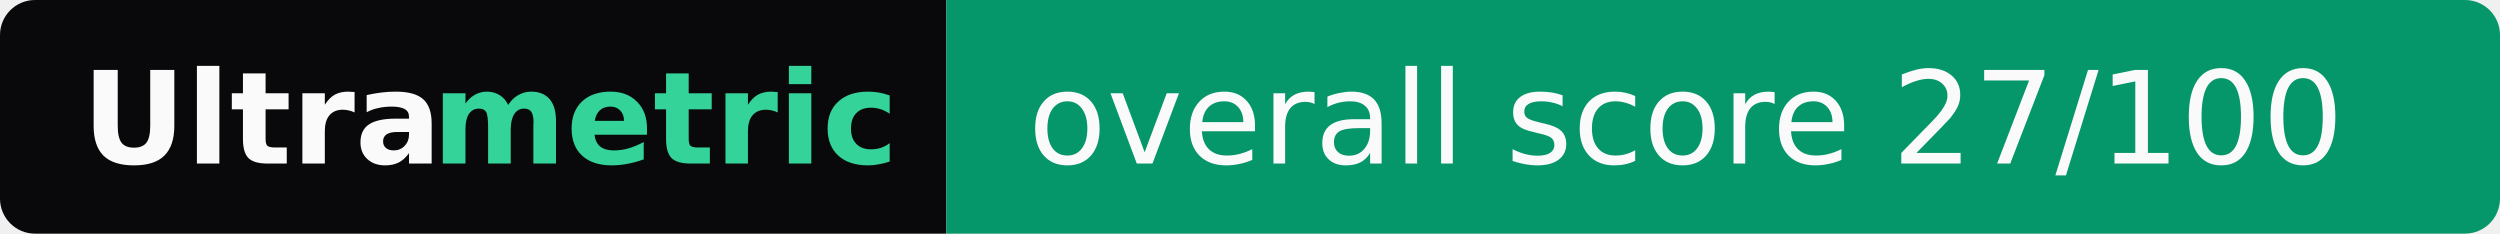
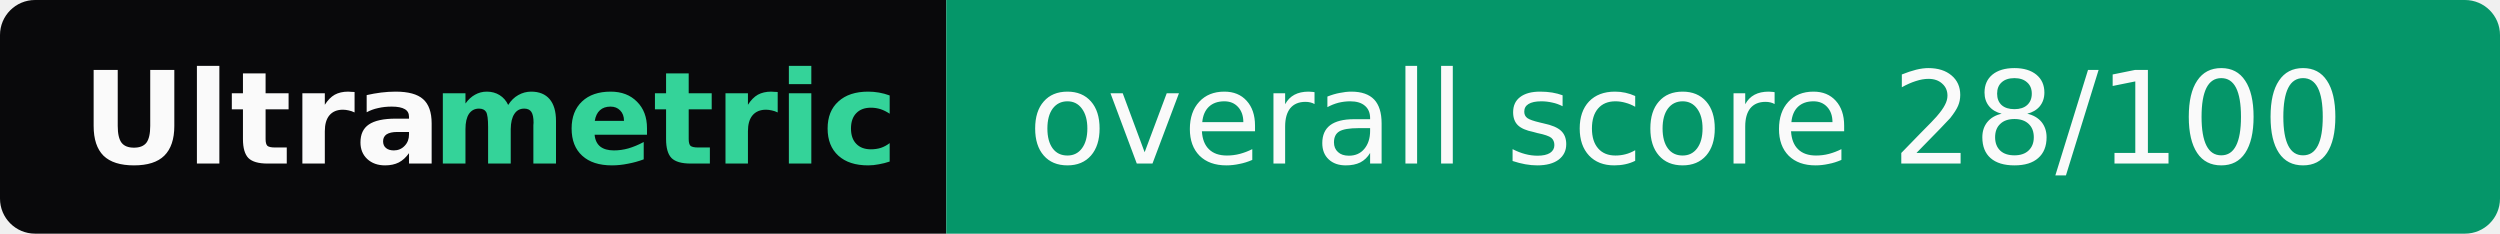
- <svg xmlns="http://www.w3.org/2000/svg" width="214" height="20" role="img" aria-label="Ultrametric: overall score 27/100">
+ <svg xmlns="http://www.w3.org/2000/svg" width="214" height="20" role="img" aria-label="Ultrametric: overall score 28/100">
  <clipPath id="r">
    <rect width="214" height="20" rx="3" fill="#fff" />
  </clipPath>
  <g clip-path="url(#r)">
    <rect width="81" height="20" fill="#09090b" />
    <rect x="81" width="133" height="20" fill="#059669" />
  </g>
  <g font-family="Verdana,Geneva,DejaVu Sans,sans-serif" font-size="11">
    <text x="7" y="14" textLength="30" font-weight="bold" fill="#fafafa">Ultra</text>
    <text x="37" y="14" textLength="37" font-weight="bold" fill="#34d399">metric</text>
-     <text x="88" y="14" textLength="119" fill="#fafafa">overall score 27/100</text>
+     <text x="88" y="14" textLength="119" fill="#fafafa">overall score 28/100</text>
  </g>
</svg>
